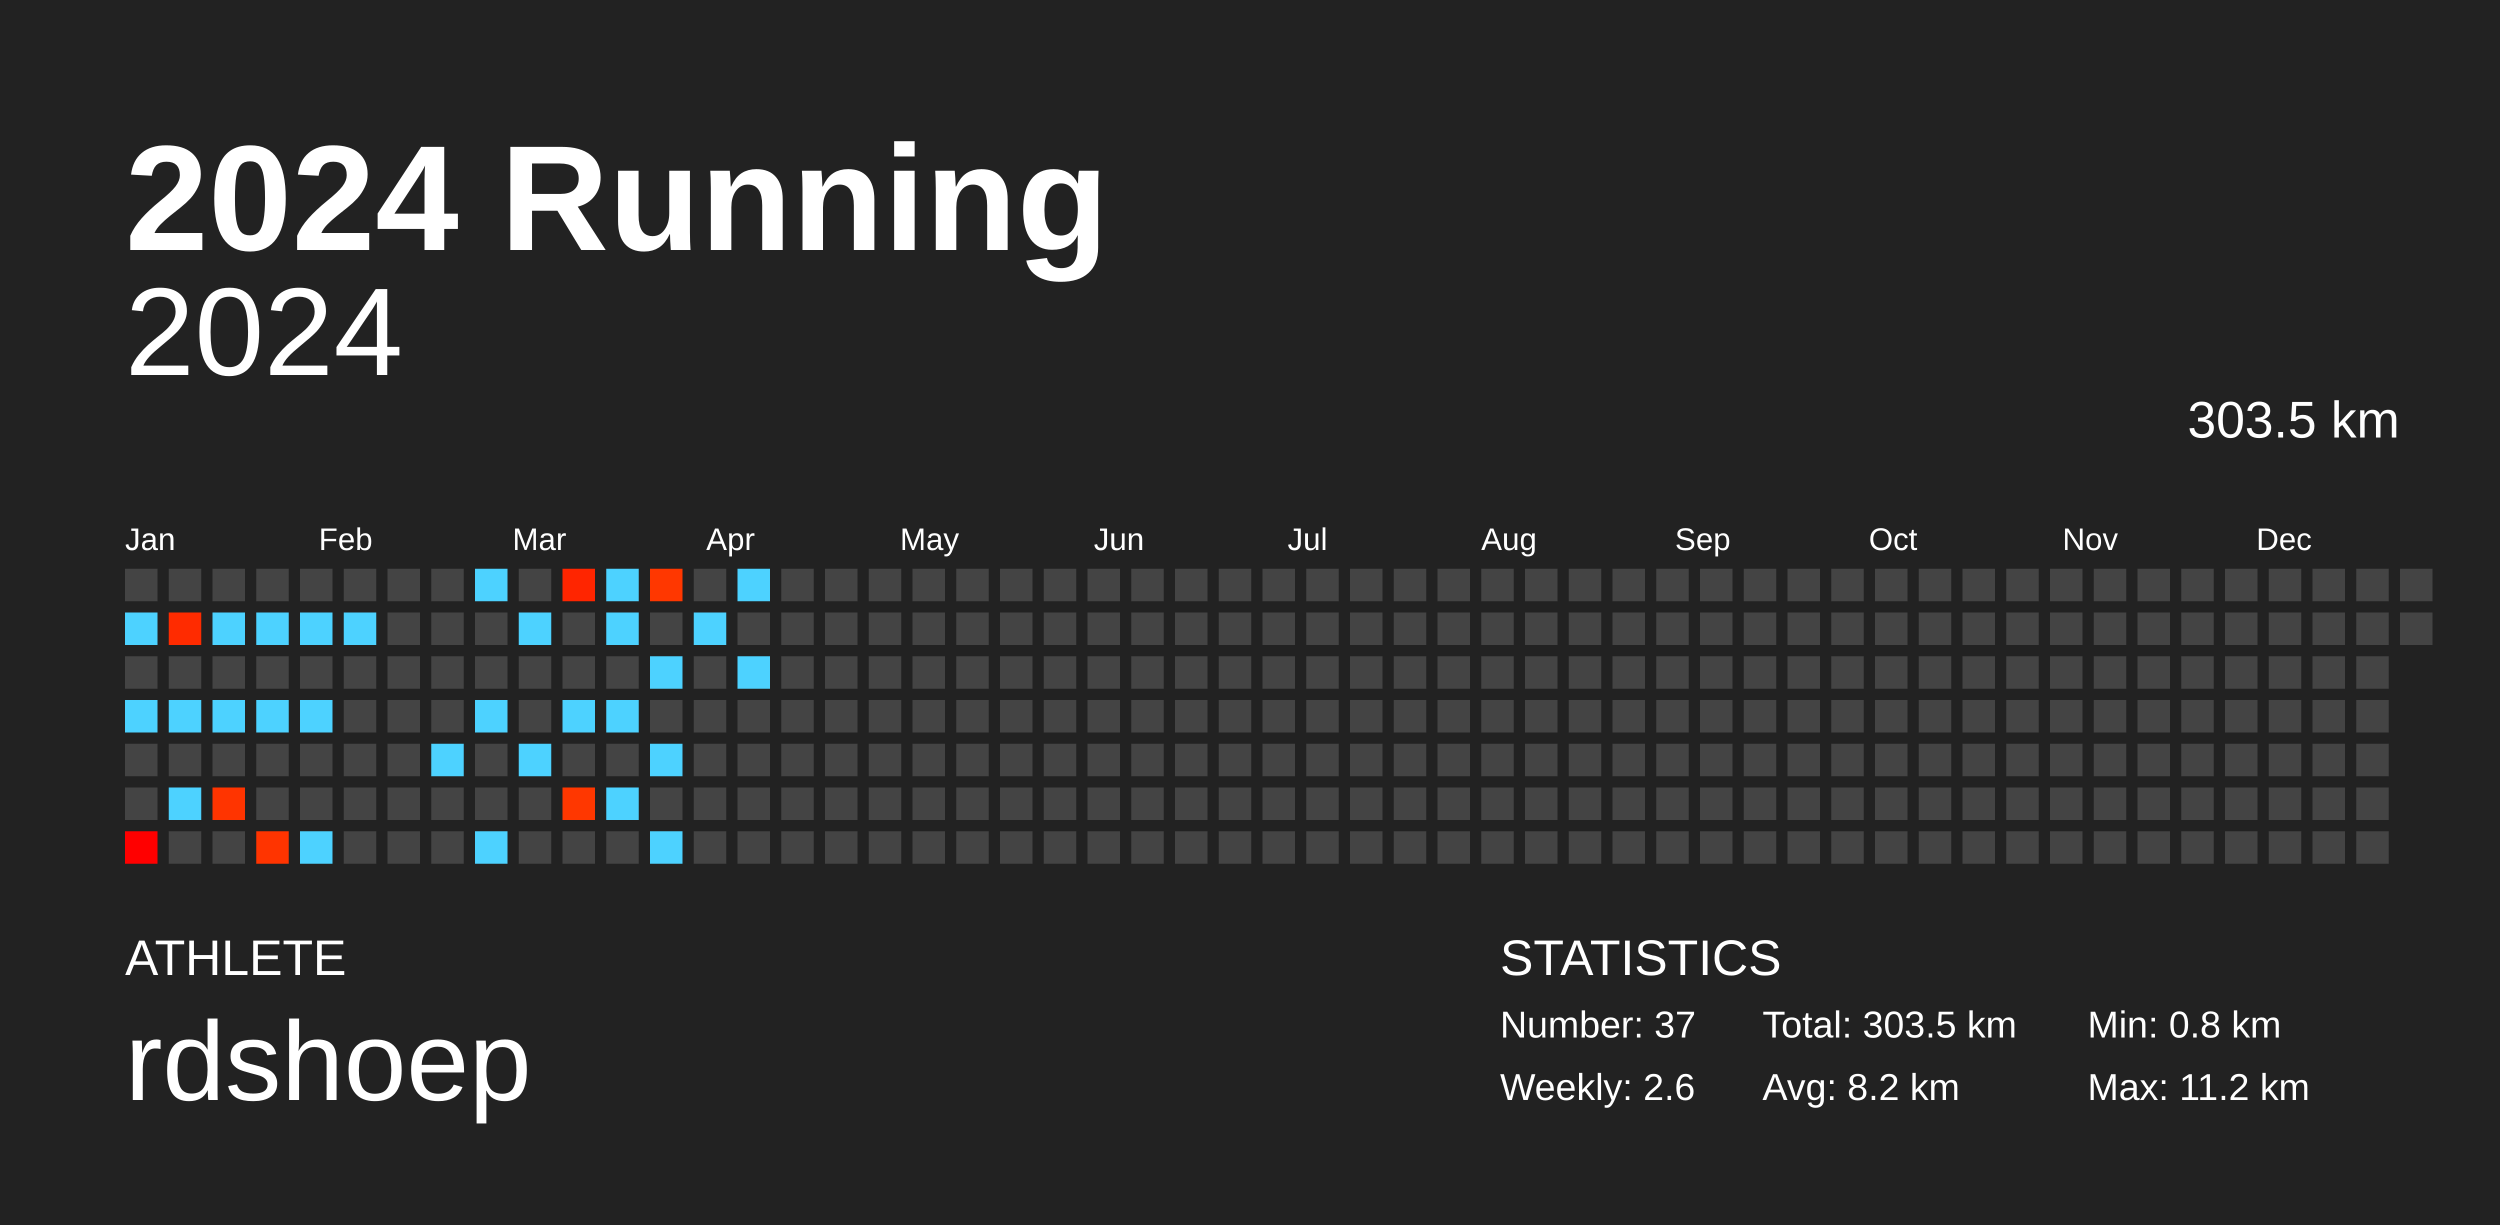
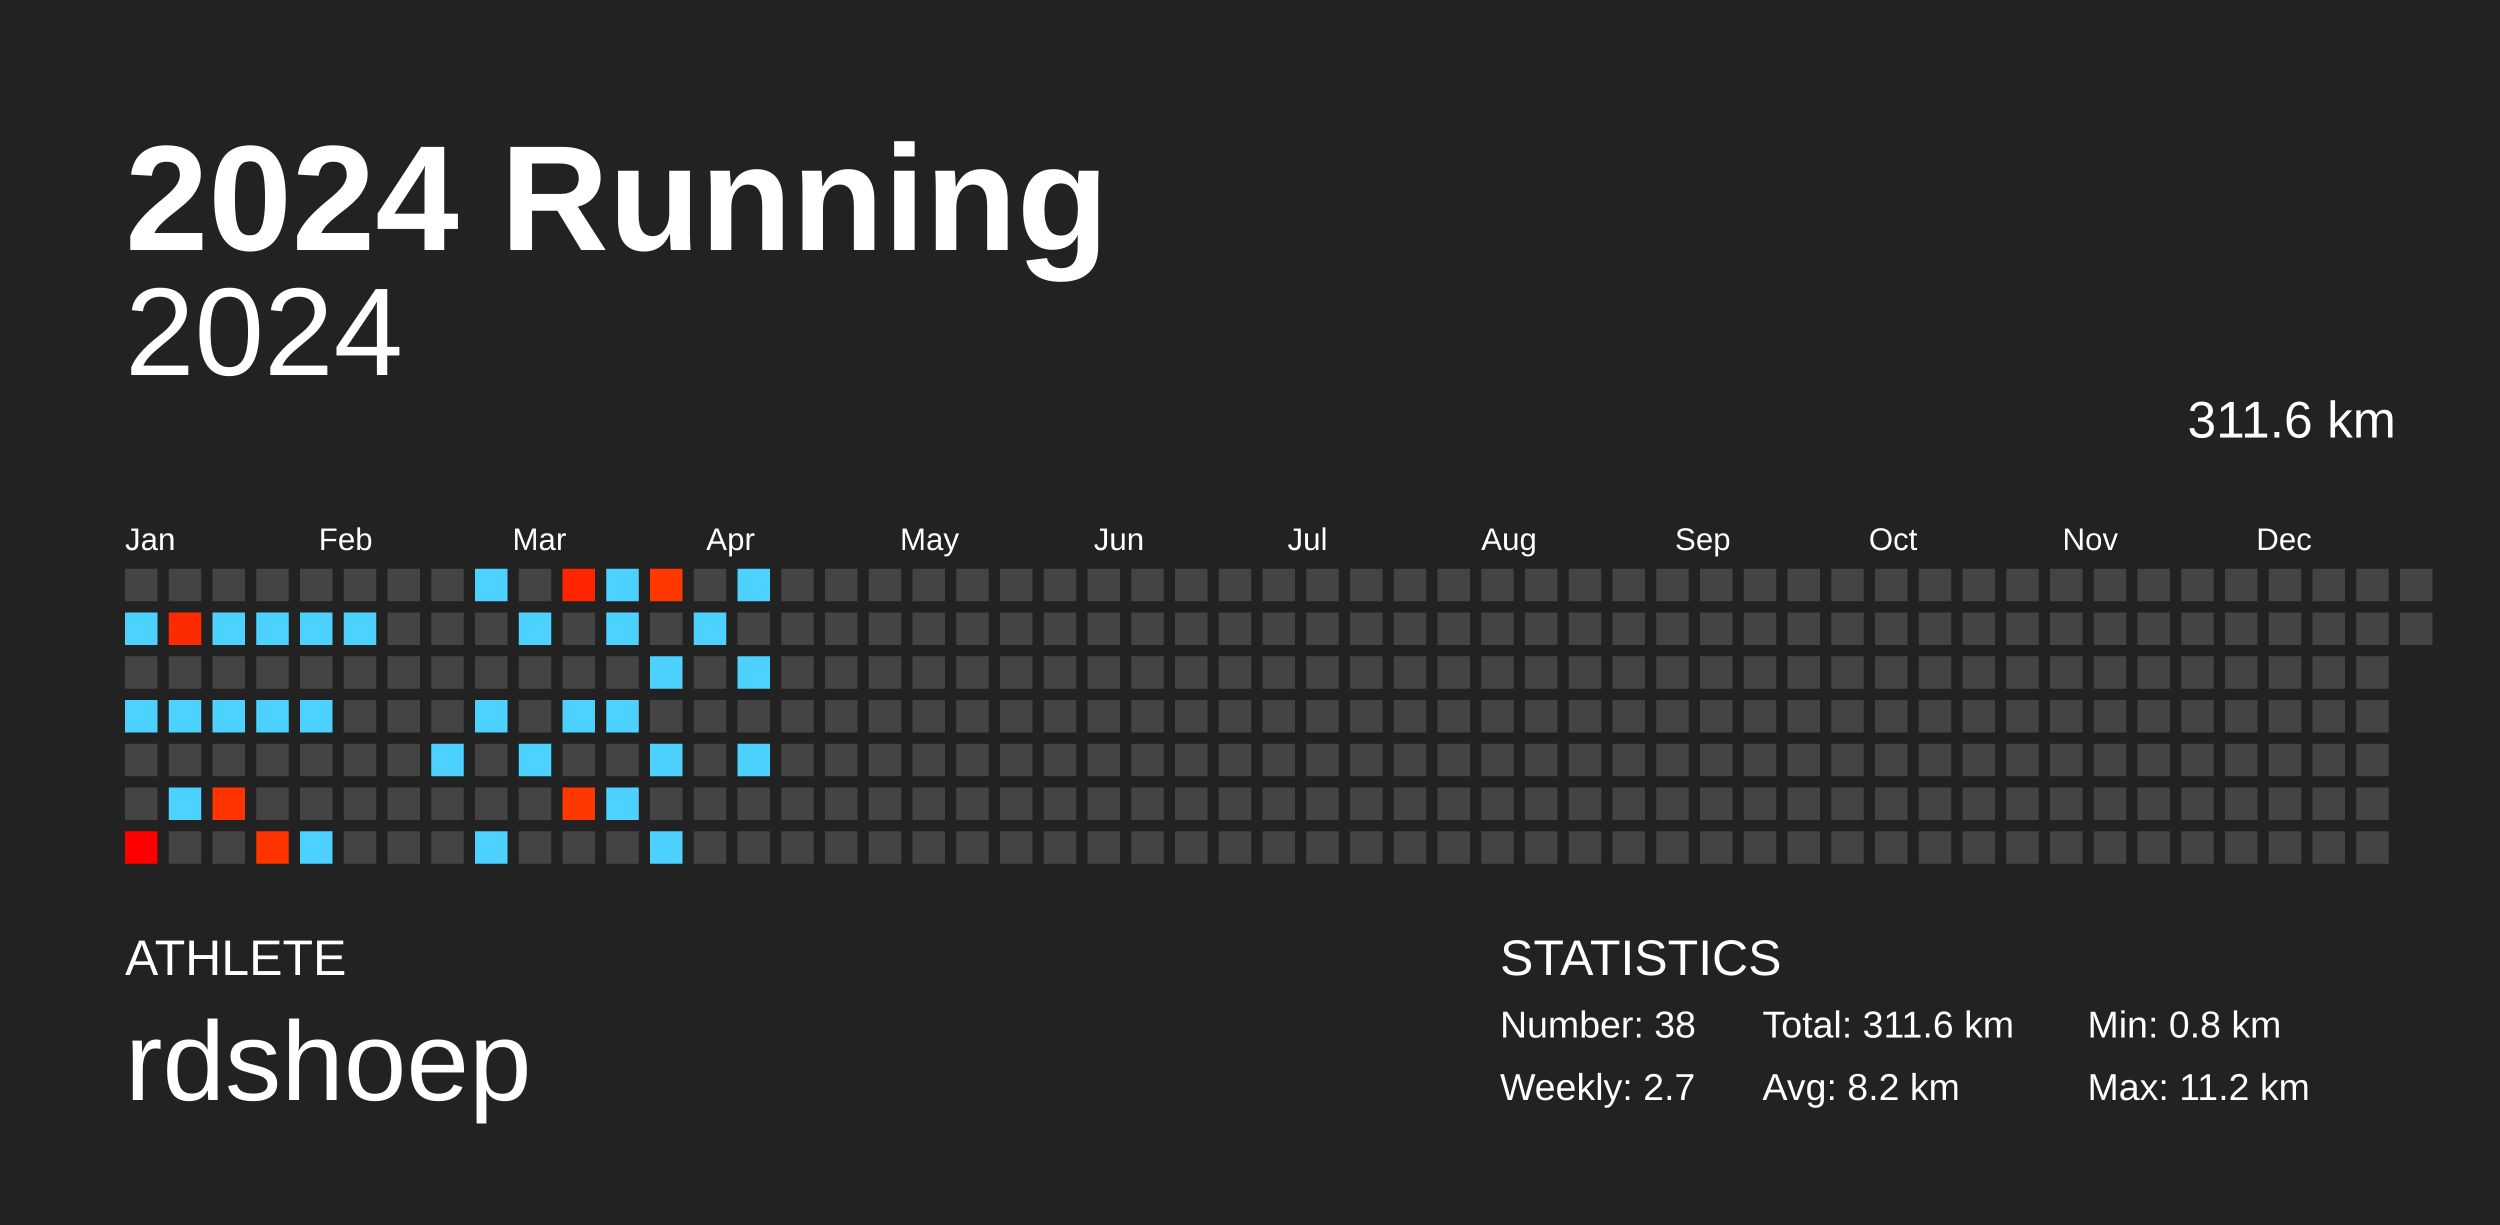
<svg xmlns="http://www.w3.org/2000/svg" baseProfile="full" height="98mm" version="1.1" viewBox="0,0,200,98" width="200mm">
  <defs />
  <rect fill="#222222" height="98" width="200" x="0" y="0" />
  <text fill="#FFFFFF" style="font-size:12px; font-family:Arial; font-weight:bold;" x="10" y="20">2024 Running</text>
  <text fill="#FFFFFF" style="font-size:4px; font-family:Arial" x="10" y="78">ATHLETE</text>
  <text fill="#FFFFFF" style="font-size:9px; font-family:Arial" x="10" y="88">rdshoep</text>
  <text fill="#FFFFFF" style="font-size:4px; font-family:Arial" x="120" y="78">STATISTICS</text>
-   <text fill="#FFFFFF" style="font-size:3px; font-family:Arial" x="120" y="83">Number: 37</text>
-   <text fill="#FFFFFF" style="font-size:3px; font-family:Arial" x="120" y="88">Weekly: 2.6</text>
-   <text fill="#FFFFFF" style="font-size:3px; font-family:Arial" x="141" y="83">Total: 303.5 km</text>
+   <text fill="#FFFFFF" style="font-size:3px; font-family:Arial" x="120" y="83">Number: 38</text>
+   <text fill="#FFFFFF" style="font-size:3px; font-family:Arial" x="120" y="88">Weekly: 2.7</text>
+   <text fill="#FFFFFF" style="font-size:3px; font-family:Arial" x="141" y="83">Total: 311.6 km</text>
  <text fill="#FFFFFF" style="font-size:3px; font-family:Arial" x="141" y="88">Avg: 8.2 km</text>
  <text fill="#FFFFFF" style="font-size:3px; font-family:Arial" x="167" y="83">Min: 0.8 km</text>
  <text fill="#FFFFFF" style="font-size:3px; font-family:Arial" x="167" y="88">Max: 11.2 km</text>
  <text alignment-baseline="hanging" fill="#FFFFFF" style="font-size:10.0px; font-family:Arial;" x="10" y="30">2024</text>
-   <text alignment-baseline="hanging" fill="#FFFFFF" style="font-size:4.125px; font-family:Arial;" x="175" y="35">303.5 km</text>
+   <text alignment-baseline="hanging" fill="#FFFFFF" style="font-size:4.125px; font-family:Arial;" x="175" y="35">311.6 km</text>
  <text fill="#FFFFFF" style="font-size:2.5px; font-family:Arial" x="10.0" y="44">Jan</text>
  <text fill="#FFFFFF" style="font-size:2.5px; font-family:Arial" x="25.5" y="44">Feb</text>
  <text fill="#FFFFFF" style="font-size:2.5px; font-family:Arial" x="41.0" y="44">Mar</text>
  <text fill="#FFFFFF" style="font-size:2.5px; font-family:Arial" x="56.5" y="44">Apr</text>
  <text fill="#FFFFFF" style="font-size:2.5px; font-family:Arial" x="72.0" y="44">May</text>
  <text fill="#FFFFFF" style="font-size:2.5px; font-family:Arial" x="87.5" y="44">Jun</text>
  <text fill="#FFFFFF" style="font-size:2.5px; font-family:Arial" x="103.0" y="44">Jul</text>
  <text fill="#FFFFFF" style="font-size:2.5px; font-family:Arial" x="118.5" y="44">Aug</text>
  <text fill="#FFFFFF" style="font-size:2.5px; font-family:Arial" x="134.0" y="44">Sep</text>
  <text fill="#FFFFFF" style="font-size:2.5px; font-family:Arial" x="149.5" y="44">Oct</text>
  <text fill="#FFFFFF" style="font-size:2.5px; font-family:Arial" x="165.0" y="44">Nov</text>
  <text fill="#FFFFFF" style="font-size:2.5px; font-family:Arial" x="180.5" y="44">Dec</text>
  <rect fill="#444444" height="2.6" width="2.6" x="10.0" y="45.5" />
  <rect fill="#4dd2ff" height="2.6" width="2.6" x="10.0" y="49.0" />
  <rect fill="#444444" height="2.6" width="2.6" x="10.0" y="52.5" />
  <rect fill="#4dd2ff" height="2.6" width="2.6" x="10.0" y="56.0" />
  <rect fill="#444444" height="2.6" width="2.6" x="10.0" y="59.5" />
  <rect fill="#444444" height="2.6" width="2.6" x="10.0" y="63.0" />
  <rect fill="#ff0000" height="2.6" width="2.6" x="10.0" y="66.5" />
  <rect fill="#444444" height="2.6" width="2.6" x="13.5" y="45.5" />
  <rect fill="#ff2b00" height="2.6" width="2.6" x="13.5" y="49.0" />
  <rect fill="#444444" height="2.6" width="2.6" x="13.5" y="52.5" />
  <rect fill="#4dd2ff" height="2.6" width="2.6" x="13.5" y="56.0" />
  <rect fill="#444444" height="2.6" width="2.6" x="13.5" y="59.5" />
  <rect fill="#4dd2ff" height="2.6" width="2.6" x="13.5" y="63.0" />
  <rect fill="#444444" height="2.6" width="2.6" x="13.5" y="66.5" />
  <rect fill="#444444" height="2.6" width="2.6" x="17.0" y="45.5" />
  <rect fill="#4dd2ff" height="2.6" width="2.6" x="17.0" y="49.0" />
  <rect fill="#444444" height="2.6" width="2.6" x="17.0" y="52.5" />
  <rect fill="#4dd2ff" height="2.6" width="2.6" x="17.0" y="56.0" />
  <rect fill="#444444" height="2.6" width="2.6" x="17.0" y="59.5" />
  <rect fill="#ff3400" height="2.6" width="2.6" x="17.0" y="63.0" />
  <rect fill="#444444" height="2.6" width="2.6" x="17.0" y="66.5" />
  <rect fill="#444444" height="2.6" width="2.6" x="20.5" y="45.5" />
  <rect fill="#4dd2ff" height="2.6" width="2.6" x="20.5" y="49.0" />
  <rect fill="#444444" height="2.6" width="2.6" x="20.5" y="52.5" />
  <rect fill="#4dd2ff" height="2.6" width="2.6" x="20.5" y="56.0" />
  <rect fill="#444444" height="2.6" width="2.6" x="20.5" y="59.5" />
  <rect fill="#444444" height="2.6" width="2.6" x="20.5" y="63.0" />
  <rect fill="#ff3400" height="2.6" width="2.6" x="20.5" y="66.5" />
  <rect fill="#444444" height="2.6" width="2.6" x="24.0" y="45.5" />
  <rect fill="#4dd2ff" height="2.6" width="2.6" x="24.0" y="49.0" />
  <rect fill="#444444" height="2.6" width="2.6" x="24.0" y="52.5" />
  <rect fill="#4dd2ff" height="2.6" width="2.6" x="24.0" y="56.0" />
  <rect fill="#444444" height="2.6" width="2.6" x="24.0" y="59.5" />
  <rect fill="#444444" height="2.6" width="2.6" x="24.0" y="63.0" />
  <rect fill="#4dd2ff" height="2.6" width="2.6" x="24.0" y="66.5" />
  <rect fill="#444444" height="2.6" width="2.6" x="27.5" y="45.5" />
  <rect fill="#4dd2ff" height="2.6" width="2.6" x="27.5" y="49.0" />
  <rect fill="#444444" height="2.6" width="2.6" x="27.5" y="52.5" />
  <rect fill="#444444" height="2.6" width="2.6" x="27.5" y="56.0" />
  <rect fill="#444444" height="2.6" width="2.6" x="27.5" y="59.5" />
  <rect fill="#444444" height="2.6" width="2.6" x="27.5" y="63.0" />
  <rect fill="#444444" height="2.6" width="2.6" x="27.5" y="66.5" />
  <rect fill="#444444" height="2.6" width="2.6" x="31.0" y="45.5" />
  <rect fill="#444444" height="2.6" width="2.6" x="31.0" y="49.0" />
  <rect fill="#444444" height="2.6" width="2.6" x="31.0" y="52.5" />
  <rect fill="#444444" height="2.6" width="2.6" x="31.0" y="56.0" />
  <rect fill="#444444" height="2.6" width="2.6" x="31.0" y="59.5" />
  <rect fill="#444444" height="2.6" width="2.6" x="31.0" y="63.0" />
  <rect fill="#444444" height="2.6" width="2.6" x="31.0" y="66.5" />
  <rect fill="#444444" height="2.6" width="2.6" x="34.5" y="45.5" />
  <rect fill="#444444" height="2.6" width="2.6" x="34.5" y="49.0" />
  <rect fill="#444444" height="2.6" width="2.6" x="34.5" y="52.5" />
  <rect fill="#444444" height="2.6" width="2.6" x="34.5" y="56.0" />
  <rect fill="#4dd2ff" height="2.6" width="2.6" x="34.5" y="59.5" />
  <rect fill="#444444" height="2.6" width="2.6" x="34.5" y="63.0" />
  <rect fill="#444444" height="2.6" width="2.6" x="34.5" y="66.5" />
  <rect fill="#4dd2ff" height="2.6" width="2.6" x="38.0" y="45.5" />
  <rect fill="#444444" height="2.6" width="2.6" x="38.0" y="49.0" />
  <rect fill="#444444" height="2.6" width="2.6" x="38.0" y="52.5" />
  <rect fill="#4dd2ff" height="2.6" width="2.6" x="38.0" y="56.0" />
  <rect fill="#444444" height="2.6" width="2.6" x="38.0" y="59.5" />
  <rect fill="#444444" height="2.6" width="2.6" x="38.0" y="63.0" />
  <rect fill="#4dd2ff" height="2.6" width="2.6" x="38.0" y="66.5" />
  <rect fill="#444444" height="2.6" width="2.6" x="41.5" y="45.5" />
  <rect fill="#4dd2ff" height="2.6" width="2.6" x="41.5" y="49.0" />
  <rect fill="#444444" height="2.6" width="2.6" x="41.5" y="52.5" />
  <rect fill="#444444" height="2.6" width="2.6" x="41.5" y="56.0" />
  <rect fill="#4dd2ff" height="2.6" width="2.6" x="41.5" y="59.5" />
  <rect fill="#444444" height="2.6" width="2.6" x="41.5" y="63.0" />
  <rect fill="#444444" height="2.6" width="2.6" x="41.5" y="66.5" />
  <rect fill="#ff2500" height="2.6" width="2.6" x="45.0" y="45.5" />
  <rect fill="#444444" height="2.6" width="2.6" x="45.0" y="49.0" />
  <rect fill="#444444" height="2.6" width="2.6" x="45.0" y="52.5" />
  <rect fill="#4dd2ff" height="2.6" width="2.6" x="45.0" y="56.0" />
  <rect fill="#444444" height="2.6" width="2.6" x="45.0" y="59.5" />
  <rect fill="#ff3700" height="2.6" width="2.6" x="45.0" y="63.0" />
  <rect fill="#444444" height="2.6" width="2.6" x="45.0" y="66.5" />
  <rect fill="#4dd2ff" height="2.6" width="2.6" x="48.5" y="45.5" />
  <rect fill="#4dd2ff" height="2.6" width="2.6" x="48.5" y="49.0" />
  <rect fill="#444444" height="2.6" width="2.6" x="48.5" y="52.5" />
  <rect fill="#4dd2ff" height="2.6" width="2.6" x="48.5" y="56.0" />
  <rect fill="#444444" height="2.6" width="2.6" x="48.5" y="59.5" />
  <rect fill="#4dd2ff" height="2.6" width="2.6" x="48.5" y="63.0" />
  <rect fill="#444444" height="2.6" width="2.6" x="48.5" y="66.5" />
  <rect fill="#ff3700" height="2.6" width="2.6" x="52.0" y="45.5" />
  <rect fill="#444444" height="2.6" width="2.6" x="52.0" y="49.0" />
  <rect fill="#4dd2ff" height="2.6" width="2.6" x="52.0" y="52.5" />
  <rect fill="#444444" height="2.6" width="2.6" x="52.0" y="56.0" />
  <rect fill="#4dd2ff" height="2.6" width="2.6" x="52.0" y="59.5" />
  <rect fill="#444444" height="2.6" width="2.6" x="52.0" y="63.0" />
  <rect fill="#4dd2ff" height="2.6" width="2.6" x="52.0" y="66.5" />
  <rect fill="#444444" height="2.6" width="2.6" x="55.5" y="45.5" />
  <rect fill="#4dd2ff" height="2.6" width="2.6" x="55.5" y="49.0" />
  <rect fill="#444444" height="2.6" width="2.6" x="55.5" y="52.5" />
  <rect fill="#444444" height="2.6" width="2.6" x="55.5" y="56.0" />
  <rect fill="#444444" height="2.6" width="2.6" x="55.5" y="59.5" />
  <rect fill="#444444" height="2.6" width="2.6" x="55.5" y="63.0" />
  <rect fill="#444444" height="2.6" width="2.6" x="55.5" y="66.5" />
  <rect fill="#4dd2ff" height="2.6" width="2.6" x="59.0" y="45.5" />
  <rect fill="#444444" height="2.6" width="2.6" x="59.0" y="49.0" />
  <rect fill="#4dd2ff" height="2.6" width="2.6" x="59.0" y="52.5" />
  <rect fill="#444444" height="2.6" width="2.6" x="59.0" y="56.0" />
-   <rect fill="#444444" height="2.6" width="2.6" x="59.0" y="59.5" />
+   <rect fill="#4dd2ff" height="2.6" width="2.6" x="59.0" y="59.5" />
  <rect fill="#444444" height="2.6" width="2.6" x="59.0" y="63.0" />
  <rect fill="#444444" height="2.6" width="2.6" x="59.0" y="66.5" />
  <rect fill="#444444" height="2.6" width="2.6" x="62.5" y="45.5" />
  <rect fill="#444444" height="2.6" width="2.6" x="62.5" y="49.0" />
  <rect fill="#444444" height="2.6" width="2.6" x="62.5" y="52.5" />
  <rect fill="#444444" height="2.6" width="2.6" x="62.5" y="56.0" />
  <rect fill="#444444" height="2.6" width="2.6" x="62.5" y="59.5" />
  <rect fill="#444444" height="2.6" width="2.6" x="62.5" y="63.0" />
  <rect fill="#444444" height="2.6" width="2.6" x="62.5" y="66.5" />
  <rect fill="#444444" height="2.6" width="2.6" x="66.0" y="45.5" />
  <rect fill="#444444" height="2.6" width="2.6" x="66.0" y="49.0" />
  <rect fill="#444444" height="2.6" width="2.6" x="66.0" y="52.5" />
  <rect fill="#444444" height="2.6" width="2.6" x="66.0" y="56.0" />
  <rect fill="#444444" height="2.6" width="2.6" x="66.0" y="59.5" />
  <rect fill="#444444" height="2.6" width="2.6" x="66.0" y="63.0" />
  <rect fill="#444444" height="2.6" width="2.6" x="66.0" y="66.5" />
  <rect fill="#444444" height="2.6" width="2.6" x="69.5" y="45.5" />
  <rect fill="#444444" height="2.6" width="2.6" x="69.5" y="49.0" />
  <rect fill="#444444" height="2.6" width="2.6" x="69.5" y="52.5" />
  <rect fill="#444444" height="2.6" width="2.6" x="69.5" y="56.0" />
  <rect fill="#444444" height="2.6" width="2.6" x="69.5" y="59.5" />
  <rect fill="#444444" height="2.6" width="2.6" x="69.5" y="63.0" />
  <rect fill="#444444" height="2.6" width="2.6" x="69.5" y="66.5" />
  <rect fill="#444444" height="2.6" width="2.6" x="73.0" y="45.5" />
  <rect fill="#444444" height="2.6" width="2.6" x="73.0" y="49.0" />
  <rect fill="#444444" height="2.6" width="2.6" x="73.0" y="52.5" />
  <rect fill="#444444" height="2.6" width="2.6" x="73.0" y="56.0" />
  <rect fill="#444444" height="2.6" width="2.6" x="73.0" y="59.5" />
  <rect fill="#444444" height="2.6" width="2.6" x="73.0" y="63.0" />
  <rect fill="#444444" height="2.6" width="2.6" x="73.0" y="66.5" />
  <rect fill="#444444" height="2.6" width="2.6" x="76.5" y="45.5" />
  <rect fill="#444444" height="2.6" width="2.6" x="76.5" y="49.0" />
  <rect fill="#444444" height="2.6" width="2.6" x="76.5" y="52.5" />
  <rect fill="#444444" height="2.6" width="2.6" x="76.5" y="56.0" />
  <rect fill="#444444" height="2.6" width="2.6" x="76.5" y="59.5" />
  <rect fill="#444444" height="2.6" width="2.6" x="76.5" y="63.0" />
  <rect fill="#444444" height="2.6" width="2.6" x="76.5" y="66.5" />
  <rect fill="#444444" height="2.6" width="2.6" x="80.0" y="45.5" />
  <rect fill="#444444" height="2.6" width="2.6" x="80.0" y="49.0" />
  <rect fill="#444444" height="2.6" width="2.6" x="80.0" y="52.5" />
  <rect fill="#444444" height="2.6" width="2.6" x="80.0" y="56.0" />
  <rect fill="#444444" height="2.6" width="2.6" x="80.0" y="59.5" />
  <rect fill="#444444" height="2.6" width="2.6" x="80.0" y="63.0" />
  <rect fill="#444444" height="2.6" width="2.6" x="80.0" y="66.5" />
  <rect fill="#444444" height="2.6" width="2.6" x="83.5" y="45.5" />
  <rect fill="#444444" height="2.6" width="2.6" x="83.5" y="49.0" />
  <rect fill="#444444" height="2.6" width="2.6" x="83.5" y="52.5" />
  <rect fill="#444444" height="2.6" width="2.6" x="83.5" y="56.0" />
  <rect fill="#444444" height="2.6" width="2.6" x="83.5" y="59.5" />
  <rect fill="#444444" height="2.6" width="2.6" x="83.5" y="63.0" />
  <rect fill="#444444" height="2.6" width="2.6" x="83.5" y="66.5" />
  <rect fill="#444444" height="2.6" width="2.6" x="87.0" y="45.5" />
  <rect fill="#444444" height="2.6" width="2.6" x="87.0" y="49.0" />
  <rect fill="#444444" height="2.6" width="2.6" x="87.0" y="52.5" />
  <rect fill="#444444" height="2.6" width="2.6" x="87.0" y="56.0" />
  <rect fill="#444444" height="2.6" width="2.6" x="87.0" y="59.5" />
  <rect fill="#444444" height="2.6" width="2.6" x="87.0" y="63.0" />
  <rect fill="#444444" height="2.6" width="2.6" x="87.0" y="66.5" />
  <rect fill="#444444" height="2.6" width="2.6" x="90.5" y="45.5" />
  <rect fill="#444444" height="2.6" width="2.6" x="90.5" y="49.0" />
  <rect fill="#444444" height="2.6" width="2.6" x="90.5" y="52.5" />
  <rect fill="#444444" height="2.6" width="2.6" x="90.5" y="56.0" />
  <rect fill="#444444" height="2.6" width="2.6" x="90.5" y="59.5" />
  <rect fill="#444444" height="2.6" width="2.6" x="90.5" y="63.0" />
  <rect fill="#444444" height="2.6" width="2.6" x="90.5" y="66.5" />
  <rect fill="#444444" height="2.6" width="2.6" x="94.0" y="45.5" />
  <rect fill="#444444" height="2.6" width="2.6" x="94.0" y="49.0" />
  <rect fill="#444444" height="2.6" width="2.6" x="94.0" y="52.5" />
  <rect fill="#444444" height="2.6" width="2.6" x="94.0" y="56.0" />
  <rect fill="#444444" height="2.6" width="2.6" x="94.0" y="59.5" />
  <rect fill="#444444" height="2.6" width="2.6" x="94.0" y="63.0" />
  <rect fill="#444444" height="2.6" width="2.6" x="94.0" y="66.5" />
  <rect fill="#444444" height="2.6" width="2.6" x="97.5" y="45.5" />
  <rect fill="#444444" height="2.6" width="2.6" x="97.5" y="49.0" />
  <rect fill="#444444" height="2.6" width="2.6" x="97.5" y="52.5" />
  <rect fill="#444444" height="2.6" width="2.6" x="97.5" y="56.0" />
  <rect fill="#444444" height="2.6" width="2.6" x="97.5" y="59.5" />
  <rect fill="#444444" height="2.6" width="2.6" x="97.5" y="63.0" />
  <rect fill="#444444" height="2.6" width="2.6" x="97.5" y="66.5" />
  <rect fill="#444444" height="2.6" width="2.6" x="101.0" y="45.5" />
  <rect fill="#444444" height="2.6" width="2.6" x="101.0" y="49.0" />
  <rect fill="#444444" height="2.6" width="2.6" x="101.0" y="52.5" />
  <rect fill="#444444" height="2.6" width="2.6" x="101.0" y="56.0" />
  <rect fill="#444444" height="2.6" width="2.6" x="101.0" y="59.5" />
  <rect fill="#444444" height="2.6" width="2.6" x="101.0" y="63.0" />
  <rect fill="#444444" height="2.6" width="2.6" x="101.0" y="66.5" />
  <rect fill="#444444" height="2.6" width="2.6" x="104.5" y="45.5" />
  <rect fill="#444444" height="2.6" width="2.6" x="104.5" y="49.0" />
  <rect fill="#444444" height="2.6" width="2.6" x="104.5" y="52.5" />
  <rect fill="#444444" height="2.6" width="2.6" x="104.5" y="56.0" />
  <rect fill="#444444" height="2.6" width="2.6" x="104.5" y="59.5" />
  <rect fill="#444444" height="2.6" width="2.6" x="104.5" y="63.0" />
  <rect fill="#444444" height="2.6" width="2.6" x="104.5" y="66.5" />
  <rect fill="#444444" height="2.6" width="2.6" x="108.0" y="45.5" />
  <rect fill="#444444" height="2.6" width="2.6" x="108.0" y="49.0" />
  <rect fill="#444444" height="2.6" width="2.6" x="108.0" y="52.5" />
  <rect fill="#444444" height="2.6" width="2.6" x="108.0" y="56.0" />
  <rect fill="#444444" height="2.6" width="2.6" x="108.0" y="59.5" />
  <rect fill="#444444" height="2.6" width="2.6" x="108.0" y="63.0" />
  <rect fill="#444444" height="2.6" width="2.6" x="108.0" y="66.5" />
  <rect fill="#444444" height="2.6" width="2.6" x="111.5" y="45.5" />
  <rect fill="#444444" height="2.6" width="2.6" x="111.5" y="49.0" />
  <rect fill="#444444" height="2.6" width="2.6" x="111.5" y="52.5" />
  <rect fill="#444444" height="2.6" width="2.6" x="111.5" y="56.0" />
  <rect fill="#444444" height="2.6" width="2.6" x="111.5" y="59.5" />
  <rect fill="#444444" height="2.6" width="2.6" x="111.5" y="63.0" />
  <rect fill="#444444" height="2.6" width="2.6" x="111.5" y="66.5" />
  <rect fill="#444444" height="2.6" width="2.6" x="115.0" y="45.5" />
  <rect fill="#444444" height="2.6" width="2.6" x="115.0" y="49.0" />
  <rect fill="#444444" height="2.6" width="2.6" x="115.0" y="52.5" />
  <rect fill="#444444" height="2.6" width="2.6" x="115.0" y="56.0" />
  <rect fill="#444444" height="2.6" width="2.6" x="115.0" y="59.5" />
  <rect fill="#444444" height="2.6" width="2.6" x="115.0" y="63.0" />
  <rect fill="#444444" height="2.6" width="2.6" x="115.0" y="66.5" />
  <rect fill="#444444" height="2.6" width="2.6" x="118.5" y="45.5" />
  <rect fill="#444444" height="2.6" width="2.6" x="118.5" y="49.0" />
  <rect fill="#444444" height="2.6" width="2.6" x="118.5" y="52.5" />
  <rect fill="#444444" height="2.6" width="2.6" x="118.5" y="56.0" />
  <rect fill="#444444" height="2.6" width="2.6" x="118.5" y="59.5" />
  <rect fill="#444444" height="2.6" width="2.6" x="118.5" y="63.0" />
  <rect fill="#444444" height="2.6" width="2.6" x="118.5" y="66.5" />
  <rect fill="#444444" height="2.6" width="2.6" x="122.0" y="45.5" />
  <rect fill="#444444" height="2.6" width="2.6" x="122.0" y="49.0" />
  <rect fill="#444444" height="2.6" width="2.6" x="122.0" y="52.5" />
  <rect fill="#444444" height="2.6" width="2.6" x="122.0" y="56.0" />
  <rect fill="#444444" height="2.6" width="2.6" x="122.0" y="59.5" />
  <rect fill="#444444" height="2.6" width="2.6" x="122.0" y="63.0" />
  <rect fill="#444444" height="2.6" width="2.6" x="122.0" y="66.5" />
  <rect fill="#444444" height="2.6" width="2.6" x="125.5" y="45.5" />
  <rect fill="#444444" height="2.6" width="2.6" x="125.5" y="49.0" />
  <rect fill="#444444" height="2.6" width="2.6" x="125.5" y="52.5" />
  <rect fill="#444444" height="2.6" width="2.6" x="125.5" y="56.0" />
  <rect fill="#444444" height="2.6" width="2.6" x="125.5" y="59.5" />
  <rect fill="#444444" height="2.6" width="2.6" x="125.5" y="63.0" />
  <rect fill="#444444" height="2.6" width="2.6" x="125.5" y="66.5" />
  <rect fill="#444444" height="2.6" width="2.6" x="129.0" y="45.5" />
  <rect fill="#444444" height="2.6" width="2.6" x="129.0" y="49.0" />
  <rect fill="#444444" height="2.6" width="2.6" x="129.0" y="52.5" />
  <rect fill="#444444" height="2.6" width="2.6" x="129.0" y="56.0" />
  <rect fill="#444444" height="2.6" width="2.6" x="129.0" y="59.5" />
  <rect fill="#444444" height="2.6" width="2.6" x="129.0" y="63.0" />
  <rect fill="#444444" height="2.6" width="2.6" x="129.0" y="66.5" />
  <rect fill="#444444" height="2.6" width="2.6" x="132.5" y="45.5" />
  <rect fill="#444444" height="2.6" width="2.6" x="132.5" y="49.0" />
  <rect fill="#444444" height="2.6" width="2.6" x="132.5" y="52.5" />
  <rect fill="#444444" height="2.6" width="2.6" x="132.5" y="56.0" />
  <rect fill="#444444" height="2.6" width="2.6" x="132.5" y="59.5" />
  <rect fill="#444444" height="2.6" width="2.6" x="132.5" y="63.0" />
  <rect fill="#444444" height="2.6" width="2.6" x="132.5" y="66.5" />
  <rect fill="#444444" height="2.6" width="2.6" x="136.0" y="45.5" />
  <rect fill="#444444" height="2.6" width="2.6" x="136.0" y="49.0" />
  <rect fill="#444444" height="2.6" width="2.6" x="136.0" y="52.5" />
  <rect fill="#444444" height="2.6" width="2.6" x="136.0" y="56.0" />
  <rect fill="#444444" height="2.6" width="2.6" x="136.0" y="59.5" />
  <rect fill="#444444" height="2.6" width="2.6" x="136.0" y="63.0" />
  <rect fill="#444444" height="2.6" width="2.6" x="136.0" y="66.5" />
  <rect fill="#444444" height="2.6" width="2.6" x="139.5" y="45.5" />
  <rect fill="#444444" height="2.6" width="2.6" x="139.5" y="49.0" />
  <rect fill="#444444" height="2.6" width="2.6" x="139.5" y="52.5" />
  <rect fill="#444444" height="2.6" width="2.6" x="139.5" y="56.0" />
  <rect fill="#444444" height="2.6" width="2.6" x="139.5" y="59.5" />
  <rect fill="#444444" height="2.6" width="2.6" x="139.5" y="63.0" />
  <rect fill="#444444" height="2.6" width="2.6" x="139.5" y="66.5" />
  <rect fill="#444444" height="2.6" width="2.6" x="143.0" y="45.5" />
  <rect fill="#444444" height="2.6" width="2.6" x="143.0" y="49.0" />
  <rect fill="#444444" height="2.6" width="2.6" x="143.0" y="52.5" />
  <rect fill="#444444" height="2.6" width="2.6" x="143.0" y="56.0" />
  <rect fill="#444444" height="2.6" width="2.6" x="143.0" y="59.5" />
  <rect fill="#444444" height="2.6" width="2.6" x="143.0" y="63.0" />
  <rect fill="#444444" height="2.6" width="2.6" x="143.0" y="66.5" />
  <rect fill="#444444" height="2.6" width="2.6" x="146.5" y="45.5" />
  <rect fill="#444444" height="2.6" width="2.6" x="146.5" y="49.0" />
  <rect fill="#444444" height="2.6" width="2.6" x="146.5" y="52.5" />
  <rect fill="#444444" height="2.6" width="2.6" x="146.5" y="56.0" />
  <rect fill="#444444" height="2.6" width="2.6" x="146.5" y="59.5" />
  <rect fill="#444444" height="2.6" width="2.6" x="146.5" y="63.0" />
  <rect fill="#444444" height="2.6" width="2.6" x="146.5" y="66.5" />
  <rect fill="#444444" height="2.6" width="2.6" x="150.0" y="45.5" />
  <rect fill="#444444" height="2.6" width="2.6" x="150.0" y="49.0" />
  <rect fill="#444444" height="2.6" width="2.6" x="150.0" y="52.5" />
  <rect fill="#444444" height="2.6" width="2.6" x="150.0" y="56.0" />
  <rect fill="#444444" height="2.6" width="2.6" x="150.0" y="59.5" />
  <rect fill="#444444" height="2.6" width="2.6" x="150.0" y="63.0" />
  <rect fill="#444444" height="2.6" width="2.6" x="150.0" y="66.5" />
  <rect fill="#444444" height="2.6" width="2.6" x="153.5" y="45.5" />
  <rect fill="#444444" height="2.6" width="2.6" x="153.5" y="49.0" />
  <rect fill="#444444" height="2.6" width="2.6" x="153.5" y="52.5" />
  <rect fill="#444444" height="2.6" width="2.6" x="153.5" y="56.0" />
  <rect fill="#444444" height="2.6" width="2.6" x="153.5" y="59.5" />
  <rect fill="#444444" height="2.6" width="2.6" x="153.5" y="63.0" />
  <rect fill="#444444" height="2.6" width="2.6" x="153.5" y="66.5" />
  <rect fill="#444444" height="2.6" width="2.6" x="157.0" y="45.5" />
  <rect fill="#444444" height="2.6" width="2.6" x="157.0" y="49.0" />
  <rect fill="#444444" height="2.6" width="2.6" x="157.0" y="52.5" />
  <rect fill="#444444" height="2.6" width="2.6" x="157.0" y="56.0" />
  <rect fill="#444444" height="2.6" width="2.6" x="157.0" y="59.5" />
  <rect fill="#444444" height="2.6" width="2.6" x="157.0" y="63.0" />
  <rect fill="#444444" height="2.6" width="2.6" x="157.0" y="66.5" />
  <rect fill="#444444" height="2.6" width="2.6" x="160.5" y="45.5" />
  <rect fill="#444444" height="2.6" width="2.6" x="160.5" y="49.0" />
  <rect fill="#444444" height="2.6" width="2.6" x="160.5" y="52.5" />
  <rect fill="#444444" height="2.6" width="2.6" x="160.5" y="56.0" />
  <rect fill="#444444" height="2.6" width="2.6" x="160.5" y="59.5" />
  <rect fill="#444444" height="2.6" width="2.6" x="160.5" y="63.0" />
  <rect fill="#444444" height="2.6" width="2.6" x="160.5" y="66.5" />
  <rect fill="#444444" height="2.6" width="2.6" x="164.0" y="45.5" />
  <rect fill="#444444" height="2.6" width="2.6" x="164.0" y="49.0" />
  <rect fill="#444444" height="2.6" width="2.6" x="164.0" y="52.5" />
  <rect fill="#444444" height="2.6" width="2.6" x="164.0" y="56.0" />
  <rect fill="#444444" height="2.6" width="2.6" x="164.0" y="59.5" />
  <rect fill="#444444" height="2.6" width="2.6" x="164.0" y="63.0" />
  <rect fill="#444444" height="2.6" width="2.6" x="164.0" y="66.5" />
  <rect fill="#444444" height="2.6" width="2.6" x="167.5" y="45.5" />
  <rect fill="#444444" height="2.6" width="2.6" x="167.5" y="49.0" />
  <rect fill="#444444" height="2.6" width="2.6" x="167.5" y="52.5" />
  <rect fill="#444444" height="2.6" width="2.6" x="167.5" y="56.0" />
  <rect fill="#444444" height="2.6" width="2.6" x="167.5" y="59.5" />
  <rect fill="#444444" height="2.6" width="2.6" x="167.5" y="63.0" />
  <rect fill="#444444" height="2.6" width="2.6" x="167.5" y="66.5" />
  <rect fill="#444444" height="2.6" width="2.6" x="171.0" y="45.5" />
  <rect fill="#444444" height="2.6" width="2.6" x="171.0" y="49.0" />
  <rect fill="#444444" height="2.6" width="2.6" x="171.0" y="52.5" />
  <rect fill="#444444" height="2.6" width="2.6" x="171.0" y="56.0" />
  <rect fill="#444444" height="2.6" width="2.6" x="171.0" y="59.5" />
  <rect fill="#444444" height="2.6" width="2.6" x="171.0" y="63.0" />
  <rect fill="#444444" height="2.6" width="2.6" x="171.0" y="66.5" />
  <rect fill="#444444" height="2.6" width="2.6" x="174.5" y="45.5" />
  <rect fill="#444444" height="2.6" width="2.6" x="174.5" y="49.0" />
  <rect fill="#444444" height="2.6" width="2.6" x="174.5" y="52.5" />
  <rect fill="#444444" height="2.6" width="2.6" x="174.5" y="56.0" />
  <rect fill="#444444" height="2.6" width="2.6" x="174.5" y="59.5" />
  <rect fill="#444444" height="2.6" width="2.6" x="174.5" y="63.0" />
  <rect fill="#444444" height="2.6" width="2.6" x="174.5" y="66.5" />
  <rect fill="#444444" height="2.6" width="2.6" x="178.0" y="45.5" />
  <rect fill="#444444" height="2.6" width="2.6" x="178.0" y="49.0" />
  <rect fill="#444444" height="2.6" width="2.6" x="178.0" y="52.5" />
  <rect fill="#444444" height="2.6" width="2.6" x="178.0" y="56.0" />
  <rect fill="#444444" height="2.6" width="2.6" x="178.0" y="59.5" />
  <rect fill="#444444" height="2.6" width="2.6" x="178.0" y="63.0" />
  <rect fill="#444444" height="2.6" width="2.6" x="178.0" y="66.5" />
  <rect fill="#444444" height="2.6" width="2.6" x="181.5" y="45.5" />
  <rect fill="#444444" height="2.6" width="2.6" x="181.5" y="49.0" />
  <rect fill="#444444" height="2.6" width="2.6" x="181.5" y="52.5" />
  <rect fill="#444444" height="2.6" width="2.6" x="181.5" y="56.0" />
  <rect fill="#444444" height="2.6" width="2.6" x="181.5" y="59.5" />
  <rect fill="#444444" height="2.6" width="2.6" x="181.5" y="63.0" />
  <rect fill="#444444" height="2.6" width="2.6" x="181.5" y="66.5" />
  <rect fill="#444444" height="2.6" width="2.6" x="185.0" y="45.5" />
  <rect fill="#444444" height="2.6" width="2.6" x="185.0" y="49.0" />
  <rect fill="#444444" height="2.6" width="2.6" x="185.0" y="52.5" />
  <rect fill="#444444" height="2.6" width="2.6" x="185.0" y="56.0" />
  <rect fill="#444444" height="2.6" width="2.6" x="185.0" y="59.5" />
  <rect fill="#444444" height="2.6" width="2.6" x="185.0" y="63.0" />
  <rect fill="#444444" height="2.6" width="2.6" x="185.0" y="66.5" />
  <rect fill="#444444" height="2.6" width="2.6" x="188.5" y="45.5" />
  <rect fill="#444444" height="2.6" width="2.6" x="188.5" y="49.0" />
  <rect fill="#444444" height="2.6" width="2.6" x="188.5" y="52.5" />
  <rect fill="#444444" height="2.6" width="2.6" x="188.5" y="56.0" />
  <rect fill="#444444" height="2.6" width="2.6" x="188.5" y="59.5" />
  <rect fill="#444444" height="2.6" width="2.6" x="188.5" y="63.0" />
  <rect fill="#444444" height="2.6" width="2.6" x="188.5" y="66.5" />
  <rect fill="#444444" height="2.6" width="2.6" x="192.0" y="45.5" />
  <rect fill="#444444" height="2.6" width="2.6" x="192.0" y="49.0" />
</svg>
